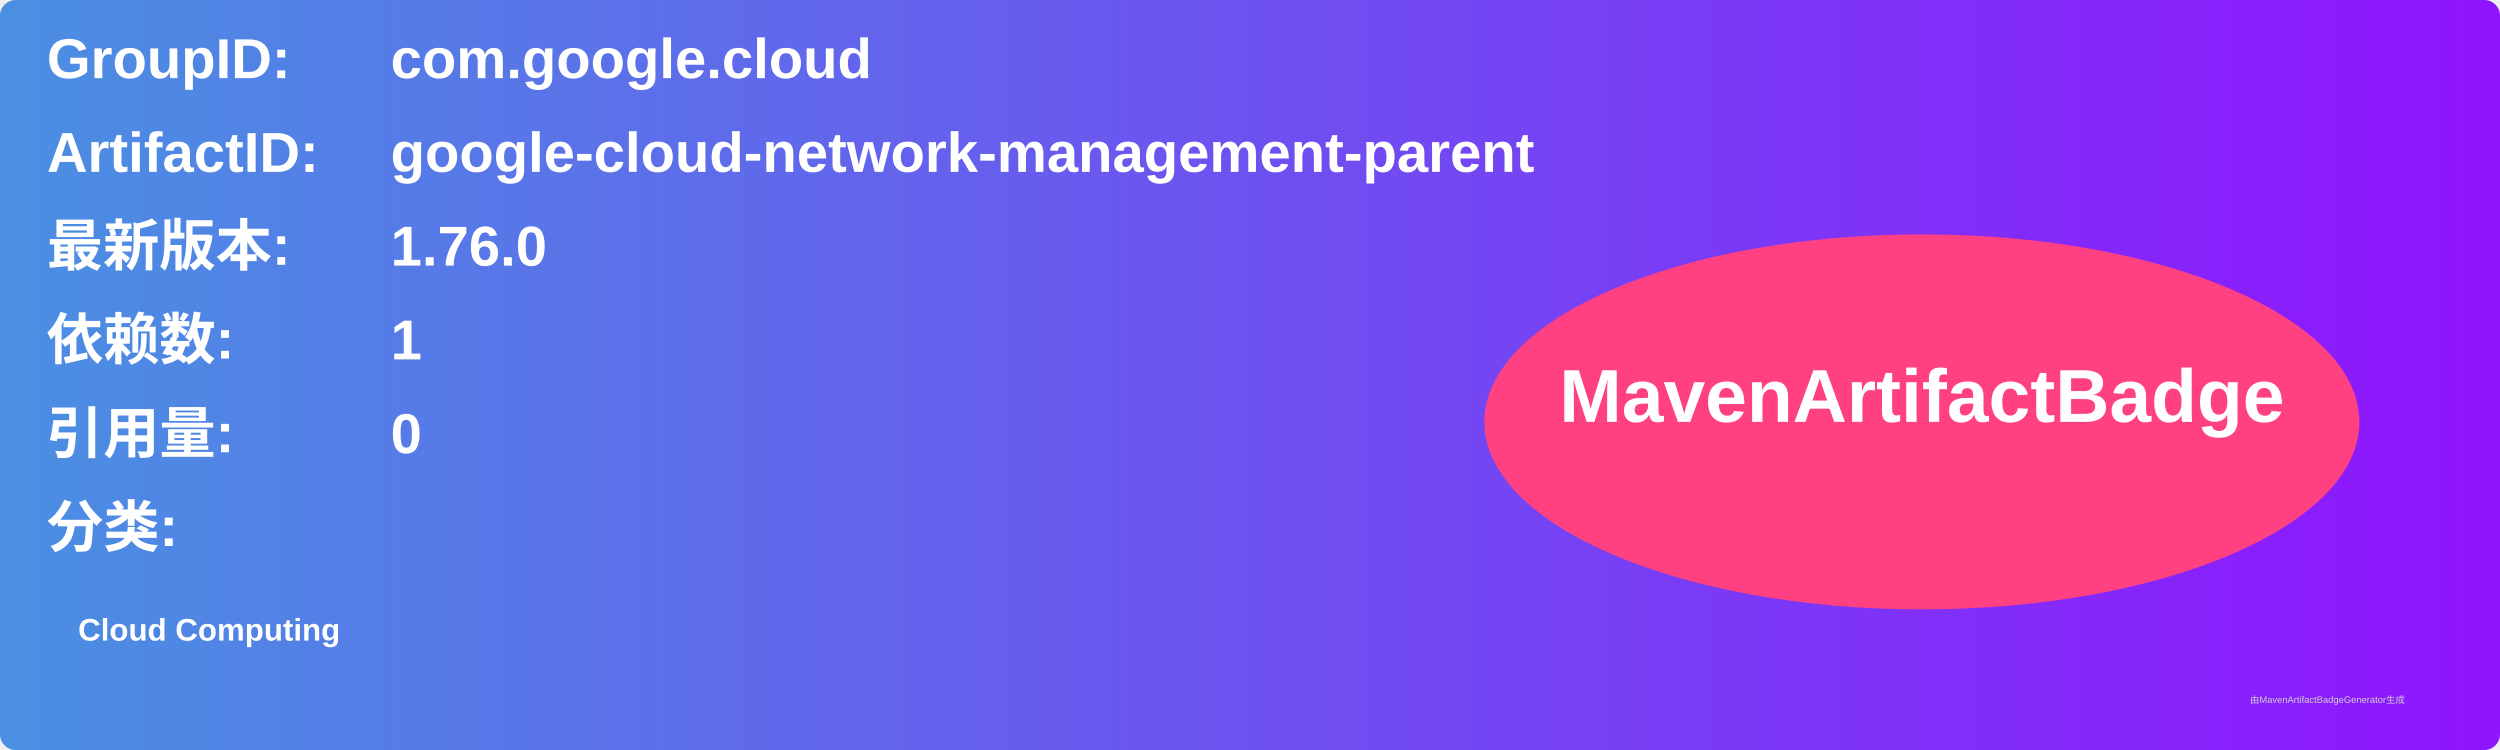
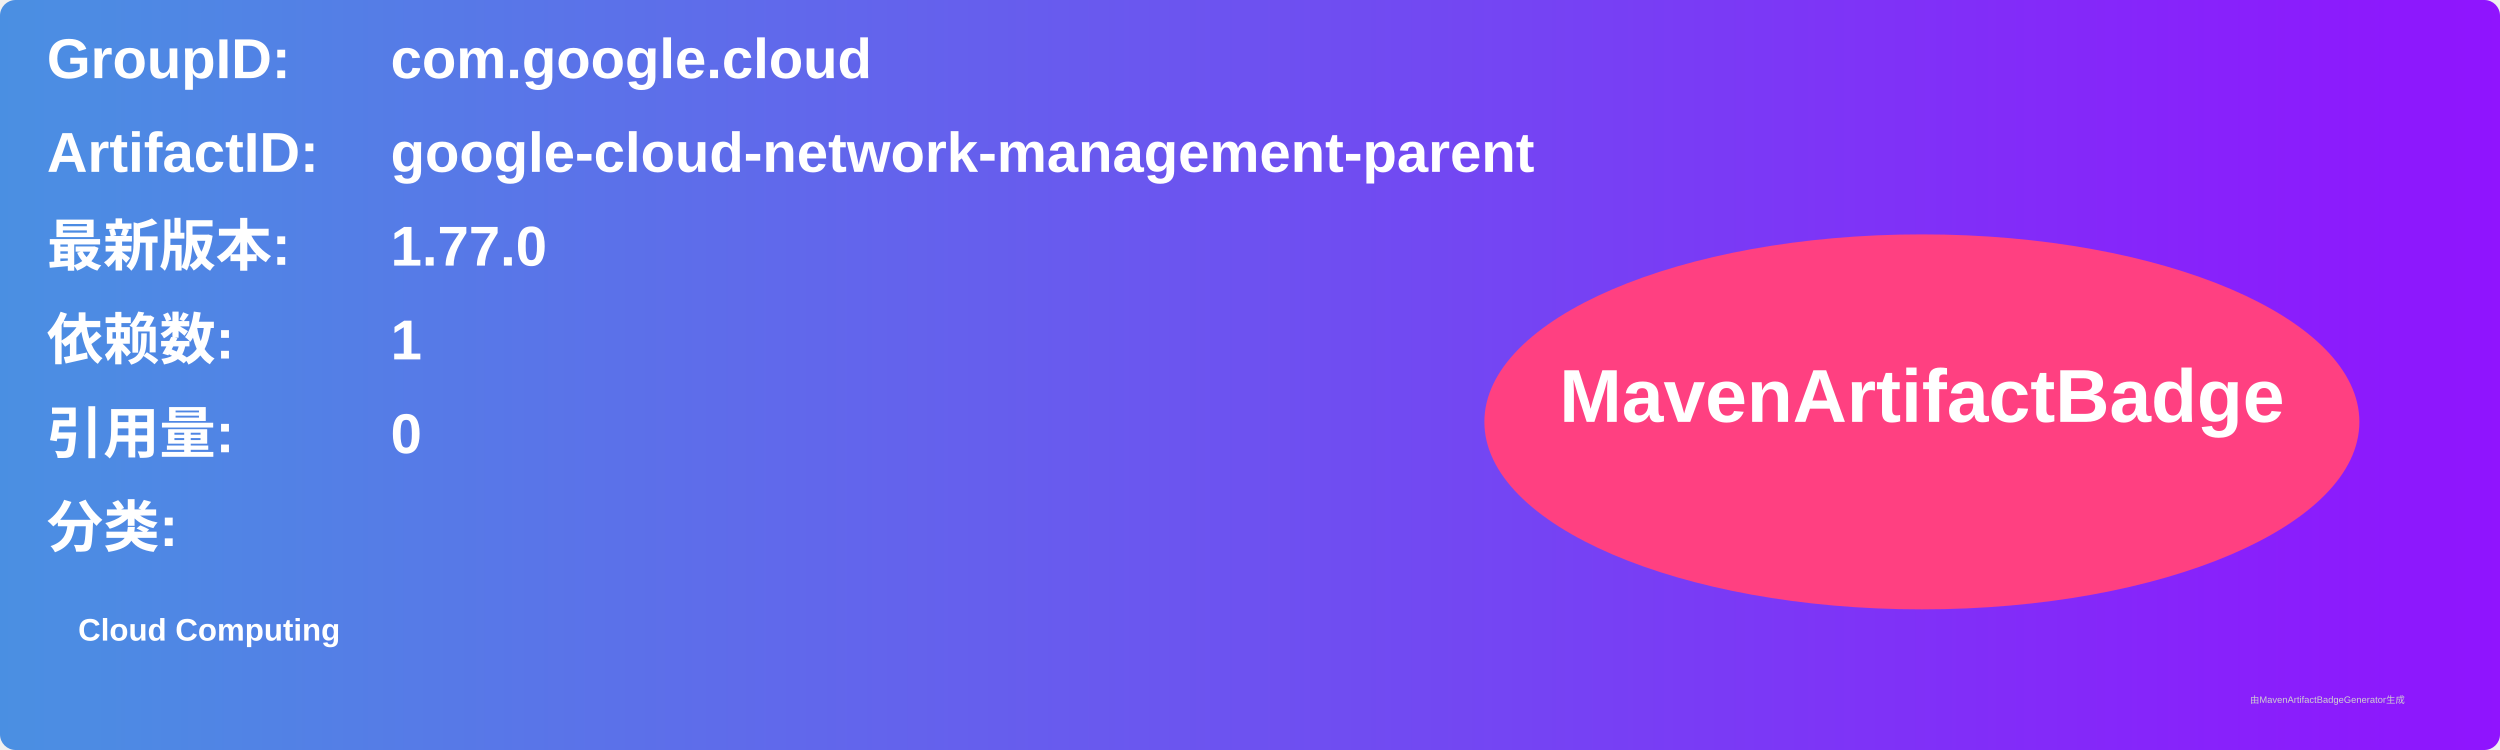
<svg xmlns="http://www.w3.org/2000/svg" width="800" height="240" viewBox="0 0 800 240">
  <linearGradient id="grad" x1="0%" y1="0%" x2="100%" y2="0%">
    <stop offset="0%" stop-color="#4a90e2" />
    <stop offset="100%" stop-color="#9013fe" />
  </linearGradient>
  <rect width="100%" height="100%" rx="5" ry="5" fill="url(#grad)" />
  <g transform="translate(15, 15)">
    <text x="0" y="10" font-family="Arial" font-size="18" fill="white" font-weight="bold" width="260">GroupID:</text>
    <text x="110" y="10" font-family="Arial" font-size="18" fill="white" font-weight="bold" width="460">com.google.cloud</text>
    <text x="0" y="40" font-family="Arial" font-size="18" fill="white" font-weight="bold" width="260">ArtifactID:</text>
    <text x="110" y="40" font-family="Arial" font-size="18" fill="white" font-weight="bold" width="460">google-cloud-network-management-parent</text>
    <text x="0" y="70" font-family="Arial" font-size="18" fill="white" font-weight="bold">最新版本:</text>
    <text x="110" y="70" font-family="Arial" font-size="18" fill="white" font-weight="bold">
-       <tspan font-weight="bold">1.76.0</tspan>
+       <tspan font-weight="bold">1.77.0</tspan>
    </text>
    <text x="0" y="100" font-family="Arial" font-size="18" fill="white" font-weight="bold">依赖数: </text>
    <text x="110" y="100" font-family="Arial" font-size="18" fill="white">
      <tspan font-weight="bold">1</tspan>
    </text>
    <text x="0" y="130" font-family="Arial" font-size="18" fill="white" font-weight="bold">引用量: </text>
    <text x="110" y="130" font-family="Arial" font-size="18" fill="white">
      <tspan font-weight="bold">0</tspan>
    </text>
    <text x="0" y="160" font-family="Arial" font-size="18" fill="white" font-weight="bold">分类:</text>
    <text x="10" y="190" font-family="Arial" font-size="10" fill="white">
      <tspan font-weight="bold">Cloud Computing</tspan>
    </text>
    <ellipse cx="600" cy="120" rx="140" ry="60" fill="#ff4081" />
    <text x="600" y="120" text-anchor="middle" font-family="Arial" font-size="24" fill="white" font-weight="bold">MavenArtifactBadge</text>
  </g>
  <text x="720" y="225" font-family="Arial" font-size="3" fill="#d0d0d0">由MavenArtifactBadgeGenerator生成</text>
</svg>
